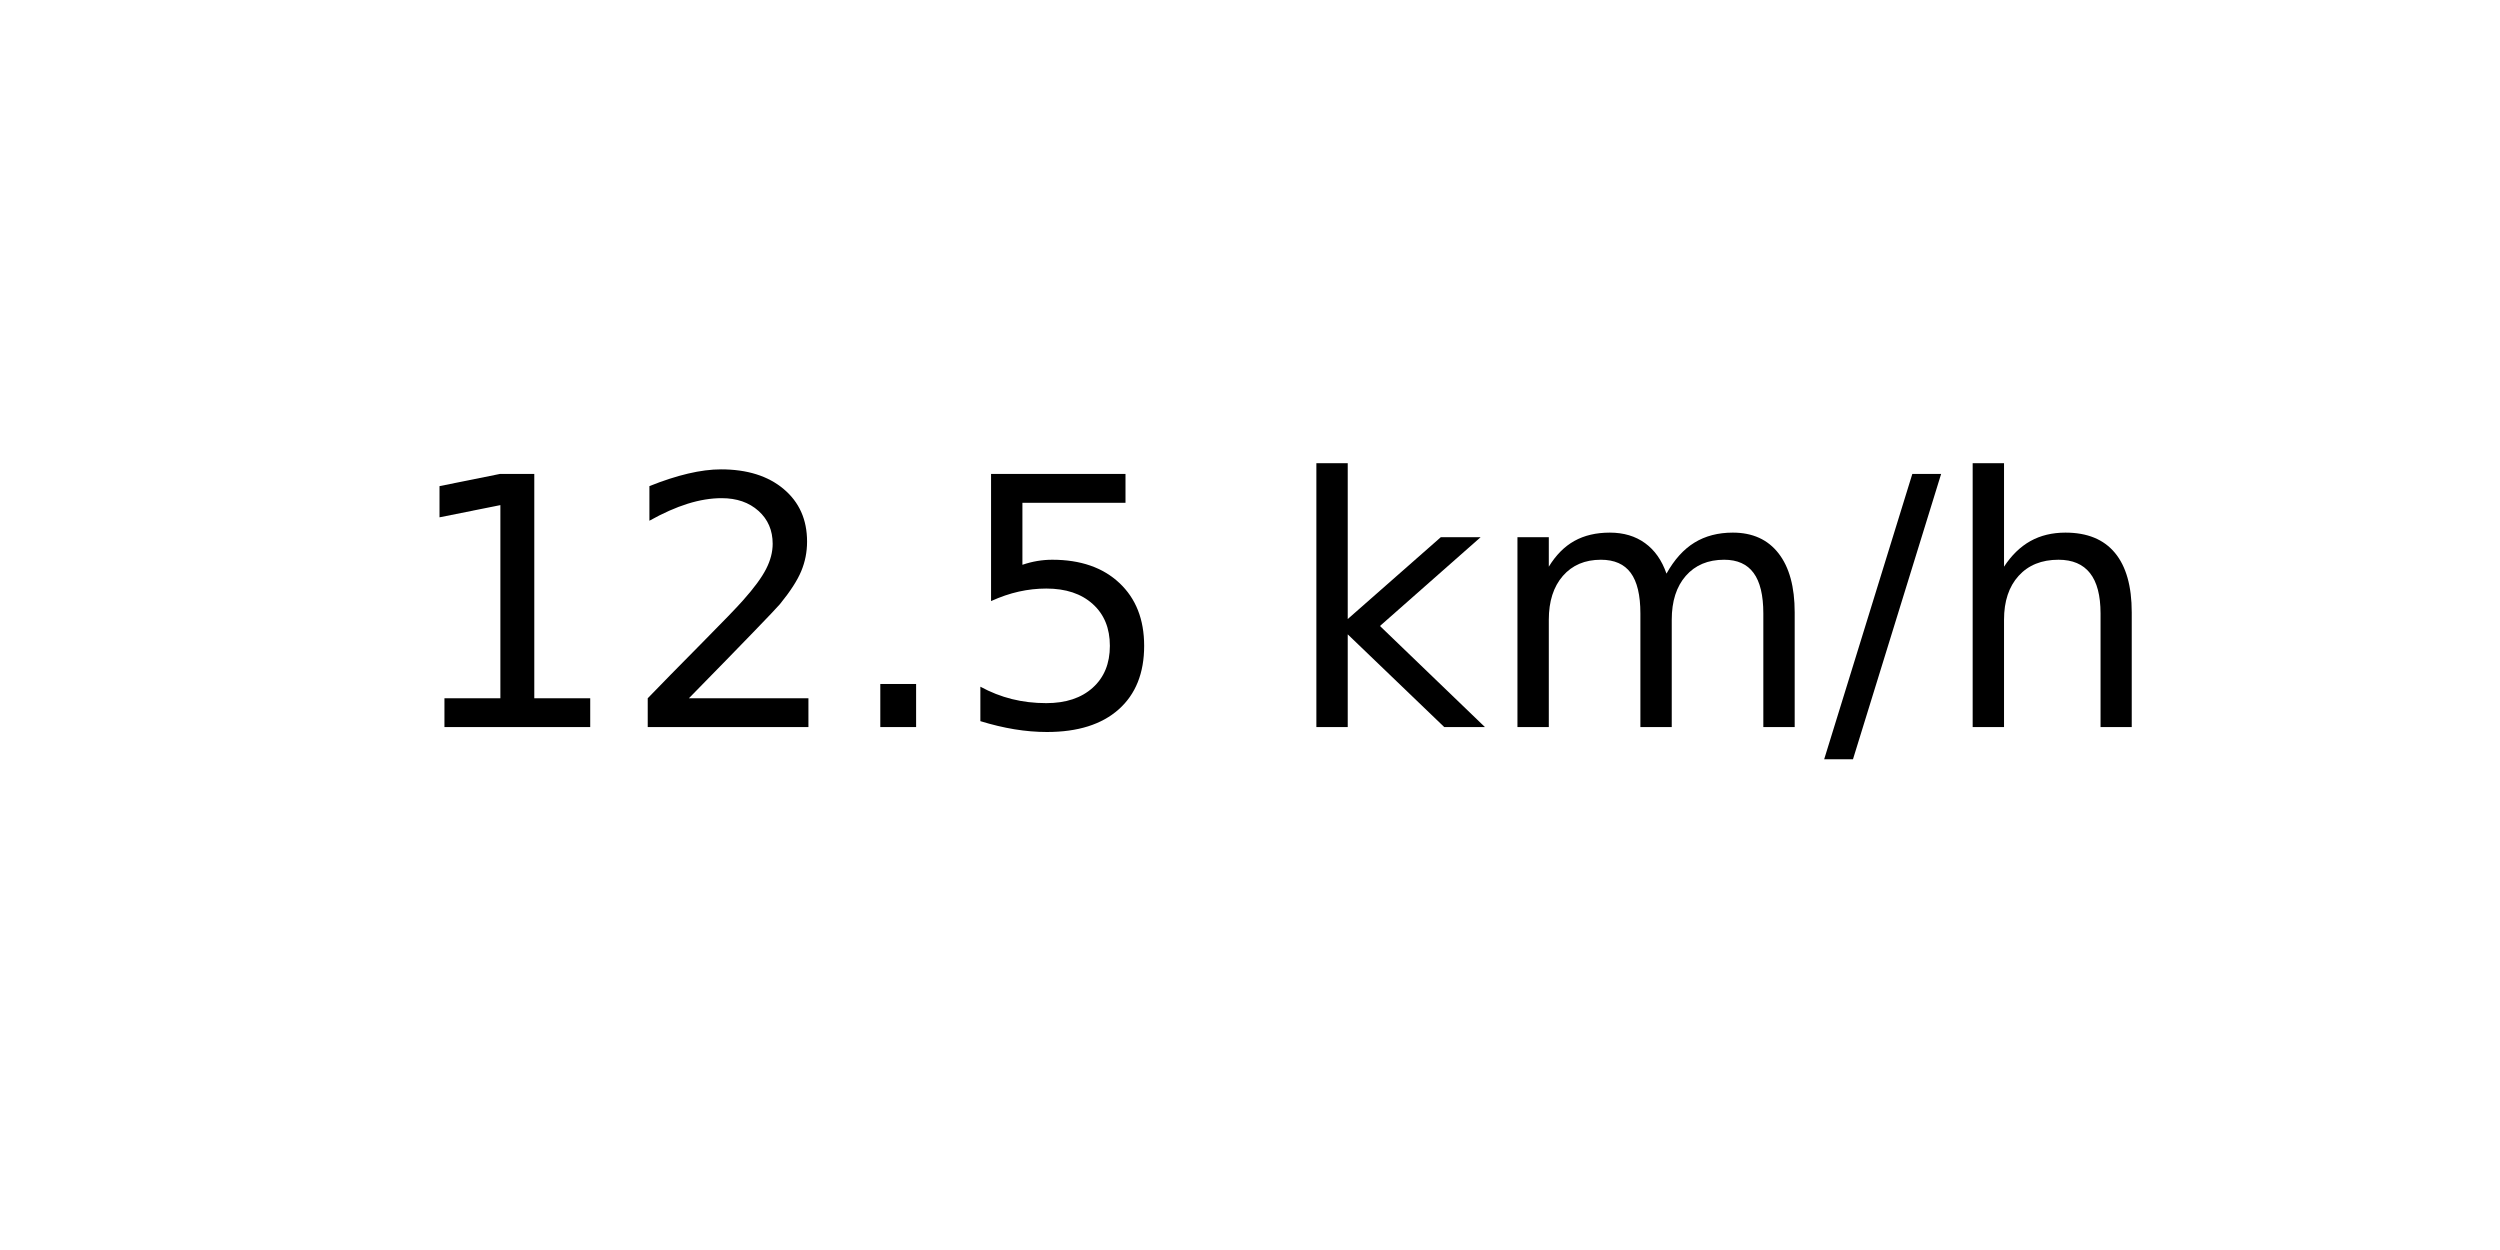
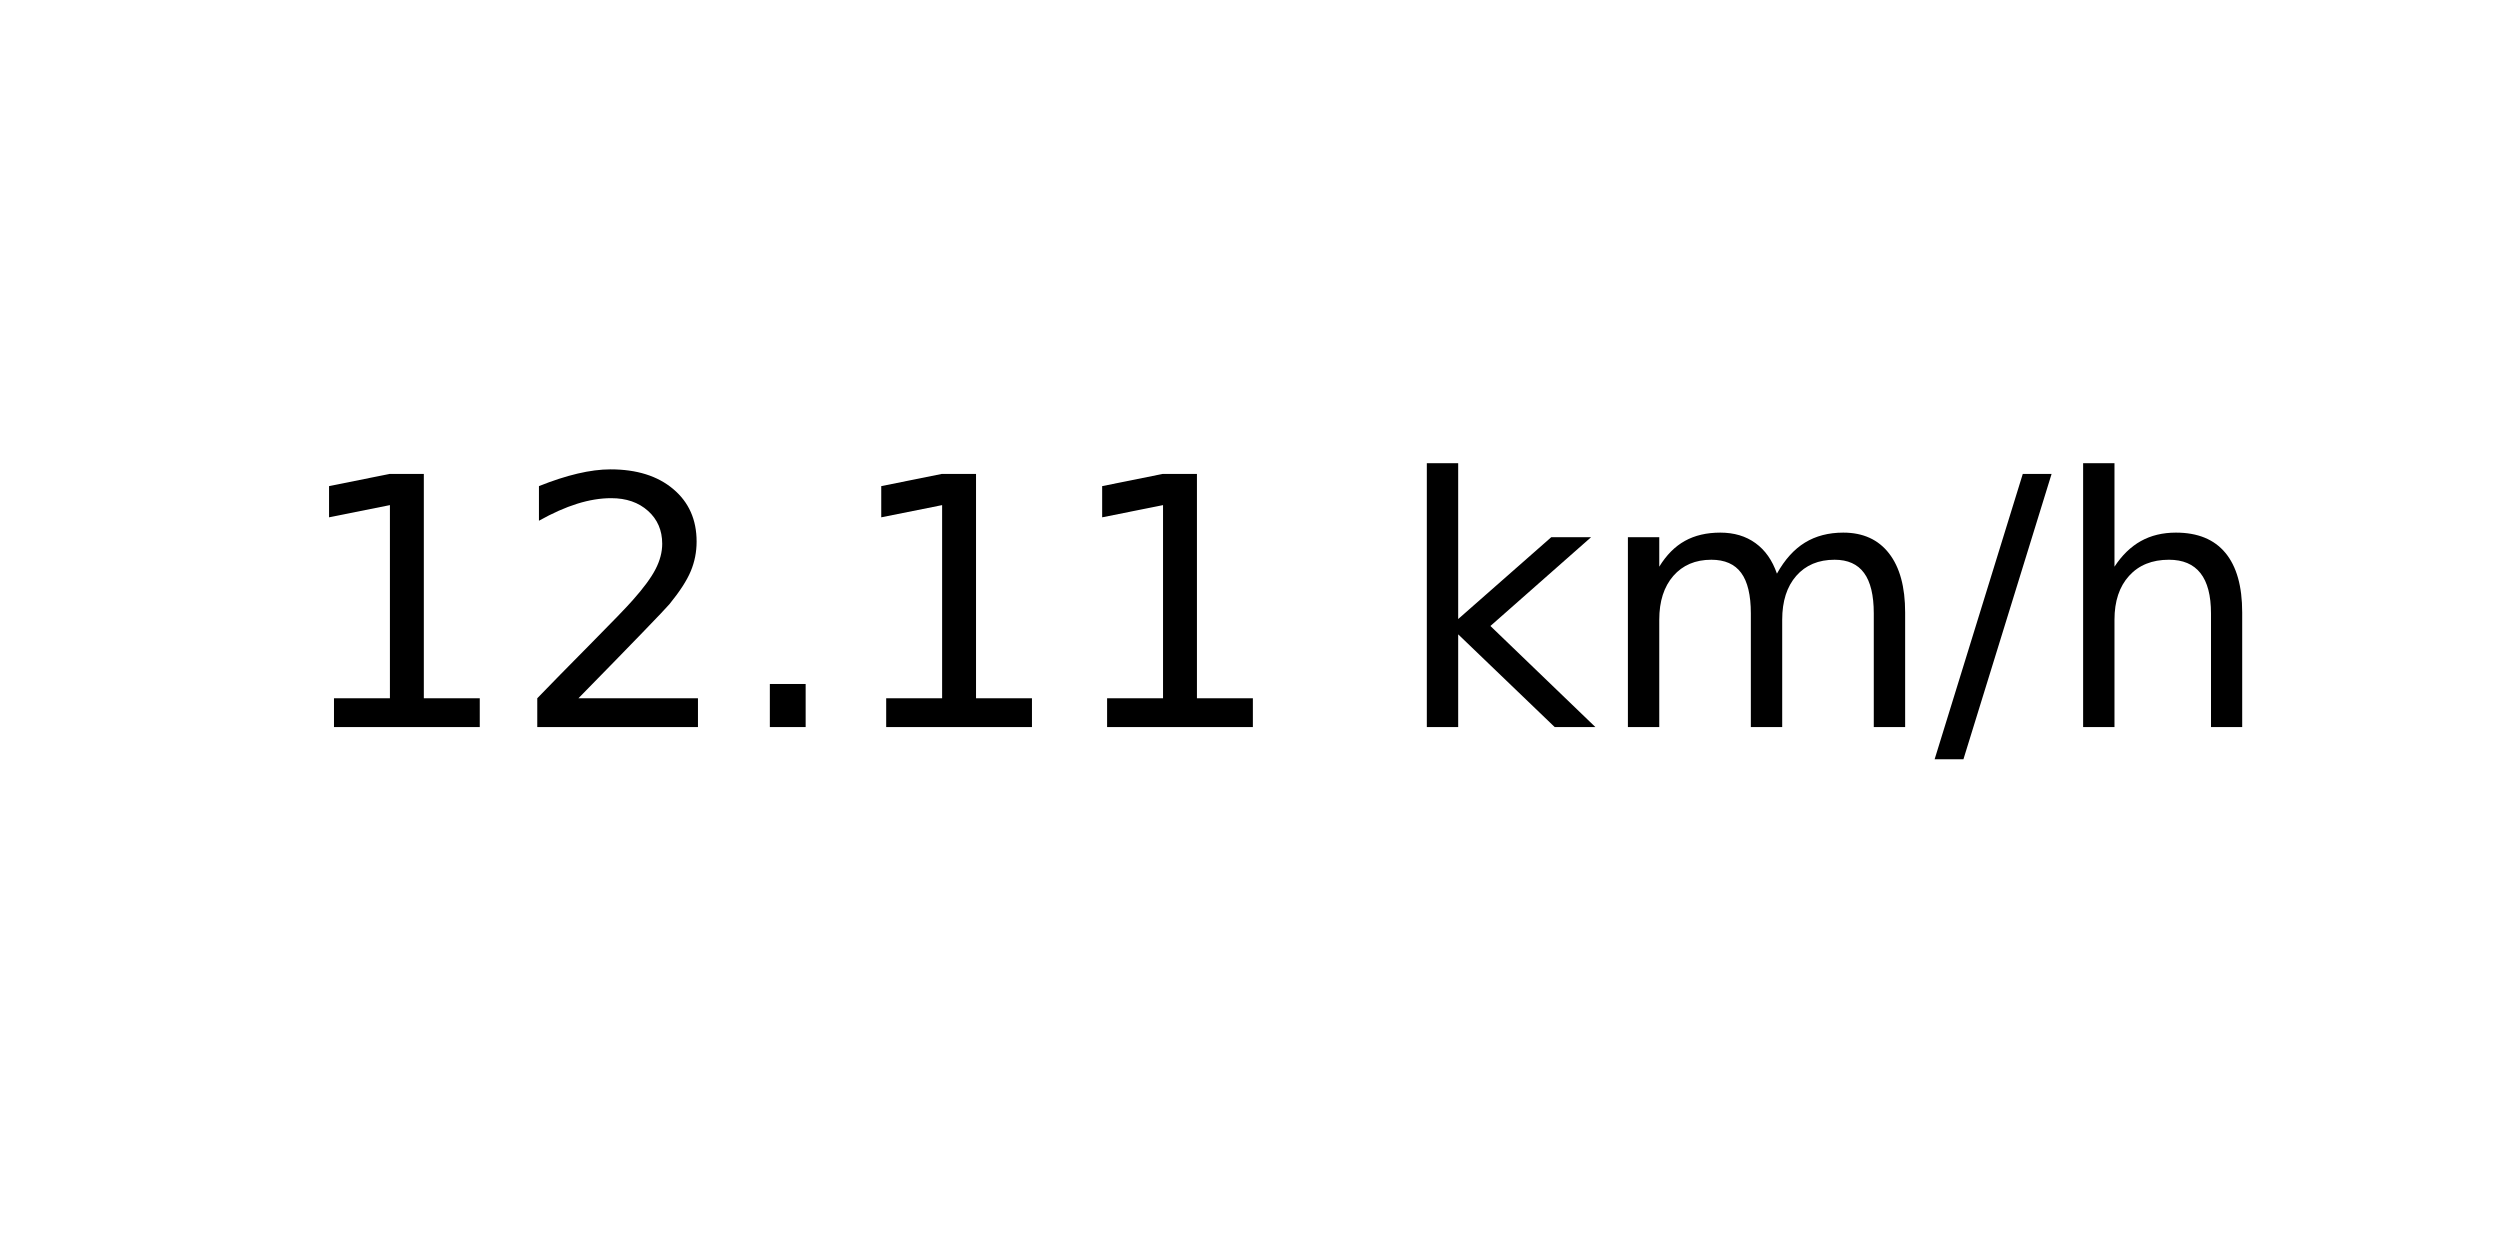
<svg xmlns="http://www.w3.org/2000/svg" xmlns:xlink="http://www.w3.org/1999/xlink" width="72pt" height="36pt" viewBox="0 0 72 36" version="1.1">
  <defs>
    <style type="text/css">*{stroke-linejoin: round; stroke-linecap: butt}</style>
  </defs>
  <g id="figure_1">
    <g id="axes_1">
      <g id="text_1">
-         <g transform="translate(11.55937 20.93937) scale(0.1 -0.1)">
+         <g transform="translate(8.378125 20.93937) scale(0.1 -0.1)">
          <defs>
            <path id="DejaVuSans-31" d="M 794 531  L 1825 531  L 1825 4091  L 703 3866  L 703 4441  L 1819 4666  L 2450 4666  L 2450 531  L 3481 531  L 3481 0  L 794 0  L 794 531  z " transform="scale(0.015625)" />
            <path id="DejaVuSans-32" d="M 1228 531  L 3431 531  L 3431 0  L 469 0  L 469 531  Q 828 903 1448 1529  Q 2069 2156 2228 2338  Q 2531 2678 2651 2914  Q 2772 3150 2772 3378  Q 2772 3750 2511 3984  Q 2250 4219 1831 4219  Q 1534 4219 1204 4116  Q 875 4013 500 3803  L 500 4441  Q 881 4594 1212 4672  Q 1544 4750 1819 4750  Q 2544 4750 2975 4387  Q 3406 4025 3406 3419  Q 3406 3131 3298 2873  Q 3191 2616 2906 2266  Q 2828 2175 2409 1742  Q 1991 1309 1228 531  z " transform="scale(0.015625)" />
            <path id="DejaVuSans-2e" d="M 684 794  L 1344 794  L 1344 0  L 684 0  L 684 794  z " transform="scale(0.015625)" />
-             <path id="DejaVuSans-35" d="M 691 4666  L 3169 4666  L 3169 4134  L 1269 4134  L 1269 2991  Q 1406 3038 1543 3061  Q 1681 3084 1819 3084  Q 2600 3084 3056 2656  Q 3513 2228 3513 1497  Q 3513 744 3044 326  Q 2575 -91 1722 -91  Q 1428 -91 1123 -41  Q 819 9 494 109  L 494 744  Q 775 591 1075 516  Q 1375 441 1709 441  Q 2250 441 2565 725  Q 2881 1009 2881 1497  Q 2881 1984 2565 2268  Q 2250 2553 1709 2553  Q 1456 2553 1204 2497  Q 953 2441 691 2322  L 691 4666  z " transform="scale(0.015625)" />
            <path id="DejaVuSans-20" transform="scale(0.015625)" />
            <path id="DejaVuSans-6b" d="M 581 4863  L 1159 4863  L 1159 1991  L 2875 3500  L 3609 3500  L 1753 1863  L 3688 0  L 2938 0  L 1159 1709  L 1159 0  L 581 0  L 581 4863  z " transform="scale(0.015625)" />
            <path id="DejaVuSans-6d" d="M 3328 2828  Q 3544 3216 3844 3400  Q 4144 3584 4550 3584  Q 5097 3584 5394 3201  Q 5691 2819 5691 2113  L 5691 0  L 5113 0  L 5113 2094  Q 5113 2597 4934 2840  Q 4756 3084 4391 3084  Q 3944 3084 3684 2787  Q 3425 2491 3425 1978  L 3425 0  L 2847 0  L 2847 2094  Q 2847 2600 2669 2842  Q 2491 3084 2119 3084  Q 1678 3084 1418 2786  Q 1159 2488 1159 1978  L 1159 0  L 581 0  L 581 3500  L 1159 3500  L 1159 2956  Q 1356 3278 1631 3431  Q 1906 3584 2284 3584  Q 2666 3584 2933 3390  Q 3200 3197 3328 2828  z " transform="scale(0.015625)" />
            <path id="DejaVuSans-2f" d="M 1625 4666  L 2156 4666  L 531 -594  L 0 -594  L 1625 4666  z " transform="scale(0.015625)" />
            <path id="DejaVuSans-68" d="M 3513 2113  L 3513 0  L 2938 0  L 2938 2094  Q 2938 2591 2744 2837  Q 2550 3084 2163 3084  Q 1697 3084 1428 2787  Q 1159 2491 1159 1978  L 1159 0  L 581 0  L 581 4863  L 1159 4863  L 1159 2956  Q 1366 3272 1645 3428  Q 1925 3584 2291 3584  Q 2894 3584 3203 3211  Q 3513 2838 3513 2113  z " transform="scale(0.015625)" />
          </defs>
          <use xlink:href="#DejaVuSans-31" />
          <use xlink:href="#DejaVuSans-32" x="63.623" />
          <use xlink:href="#DejaVuSans-2e" x="127.246" />
-           <use xlink:href="#DejaVuSans-35" x="159.033" />
-           <use xlink:href="#DejaVuSans-20" x="222.656" />
-           <use xlink:href="#DejaVuSans-6b" x="254.443" />
-           <use xlink:href="#DejaVuSans-6d" x="312.354" />
-           <use xlink:href="#DejaVuSans-2f" x="409.766" />
-           <use xlink:href="#DejaVuSans-68" x="443.457" />
+           <use xlink:href="#DejaVuSans-31" x="159.033" />
+           <use xlink:href="#DejaVuSans-31" x="222.656" />
+           <use xlink:href="#DejaVuSans-20" x="286.279" />
+           <use xlink:href="#DejaVuSans-6b" x="318.066" />
+           <use xlink:href="#DejaVuSans-6d" x="375.977" />
+           <use xlink:href="#DejaVuSans-2f" x="473.389" />
+           <use xlink:href="#DejaVuSans-68" x="507.08" />
        </g>
      </g>
    </g>
  </g>
</svg>
